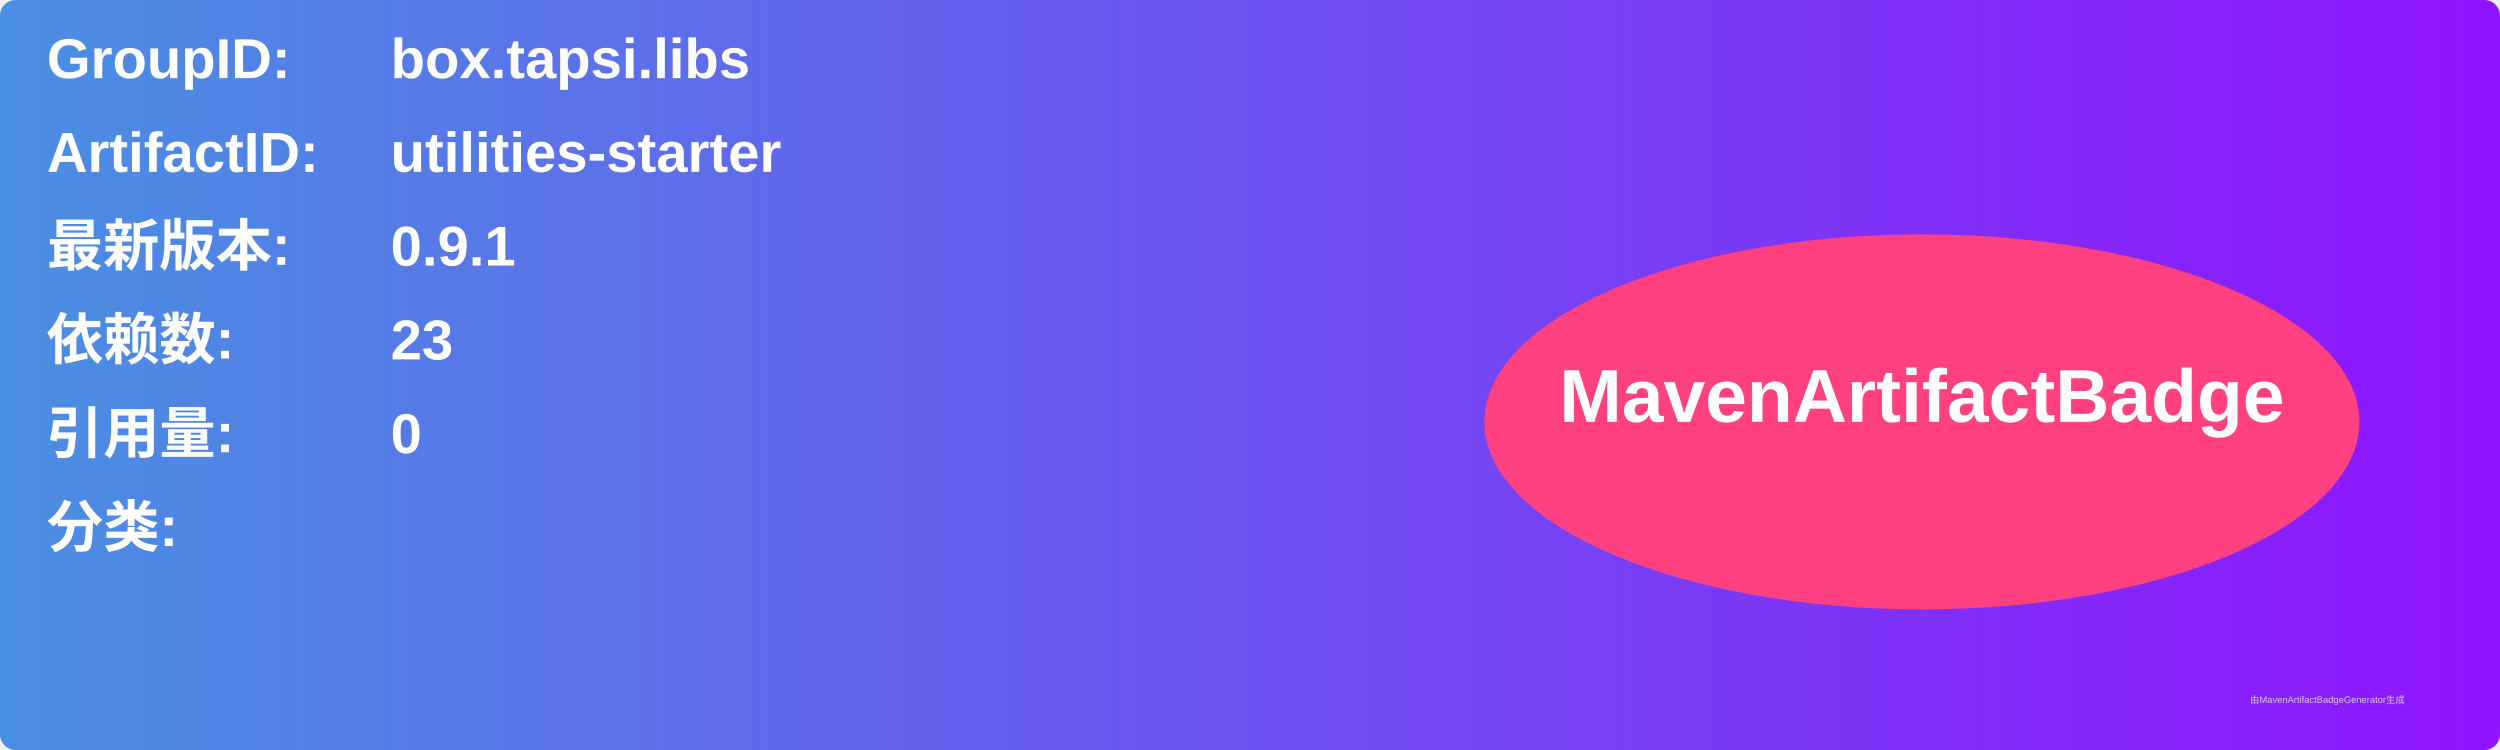
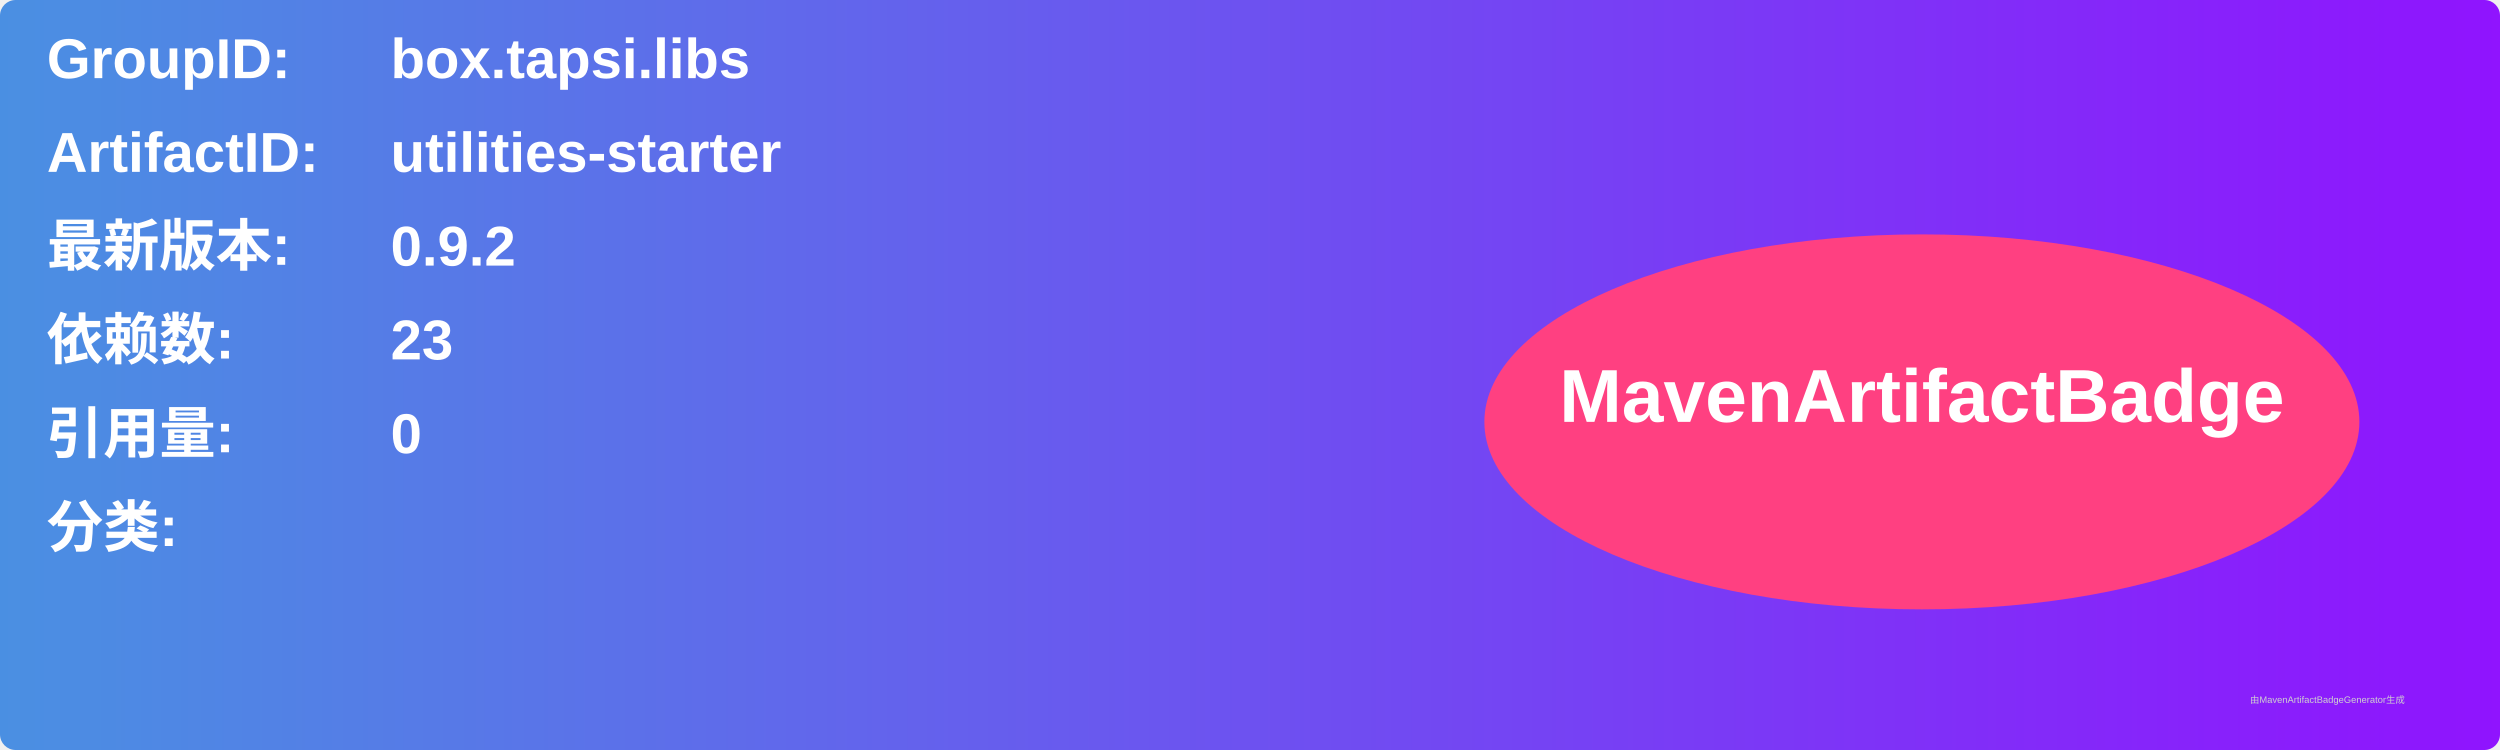
<svg xmlns="http://www.w3.org/2000/svg" width="800" height="240" viewBox="0 0 800 240">
  <linearGradient id="grad" x1="0%" y1="0%" x2="100%" y2="0%">
    <stop offset="0%" stop-color="#4a90e2" />
    <stop offset="100%" stop-color="#9013fe" />
  </linearGradient>
  <rect width="100%" height="100%" rx="5" ry="5" fill="url(#grad)" />
  <g transform="translate(15, 15)">
    <text x="0" y="10" font-family="Arial" font-size="18" fill="white" font-weight="bold" width="260">GroupID:</text>
    <text x="110" y="10" font-family="Arial" font-size="18" fill="white" font-weight="bold" width="460">box.tapsi.libs</text>
    <text x="0" y="40" font-family="Arial" font-size="18" fill="white" font-weight="bold" width="260">ArtifactID:</text>
    <text x="110" y="40" font-family="Arial" font-size="18" fill="white" font-weight="bold" width="460">utilities-starter</text>
    <text x="0" y="70" font-family="Arial" font-size="18" fill="white" font-weight="bold">最新版本:</text>
    <text x="110" y="70" font-family="Arial" font-size="18" fill="white" font-weight="bold">
-       <tspan font-weight="bold">0.9.1</tspan>
+       <tspan font-weight="bold">0.9.2</tspan>
    </text>
    <text x="0" y="100" font-family="Arial" font-size="18" fill="white" font-weight="bold">依赖数: </text>
    <text x="110" y="100" font-family="Arial" font-size="18" fill="white">
      <tspan font-weight="bold">23</tspan>
    </text>
    <text x="0" y="130" font-family="Arial" font-size="18" fill="white" font-weight="bold">引用量: </text>
    <text x="110" y="130" font-family="Arial" font-size="18" fill="white">
      <tspan font-weight="bold">0</tspan>
    </text>
    <text x="0" y="160" font-family="Arial" font-size="18" fill="white" font-weight="bold">分类:</text>
    <text x="10" y="190" font-family="Arial" font-size="10" fill="white">
      <tspan font-weight="bold" />
    </text>
    <ellipse cx="600" cy="120" rx="140" ry="60" fill="#ff4081" />
    <text x="600" y="120" text-anchor="middle" font-family="Arial" font-size="24" fill="white" font-weight="bold">MavenArtifactBadge</text>
  </g>
  <text x="720" y="225" font-family="Arial" font-size="3" fill="#d0d0d0">由MavenArtifactBadgeGenerator生成</text>
</svg>
